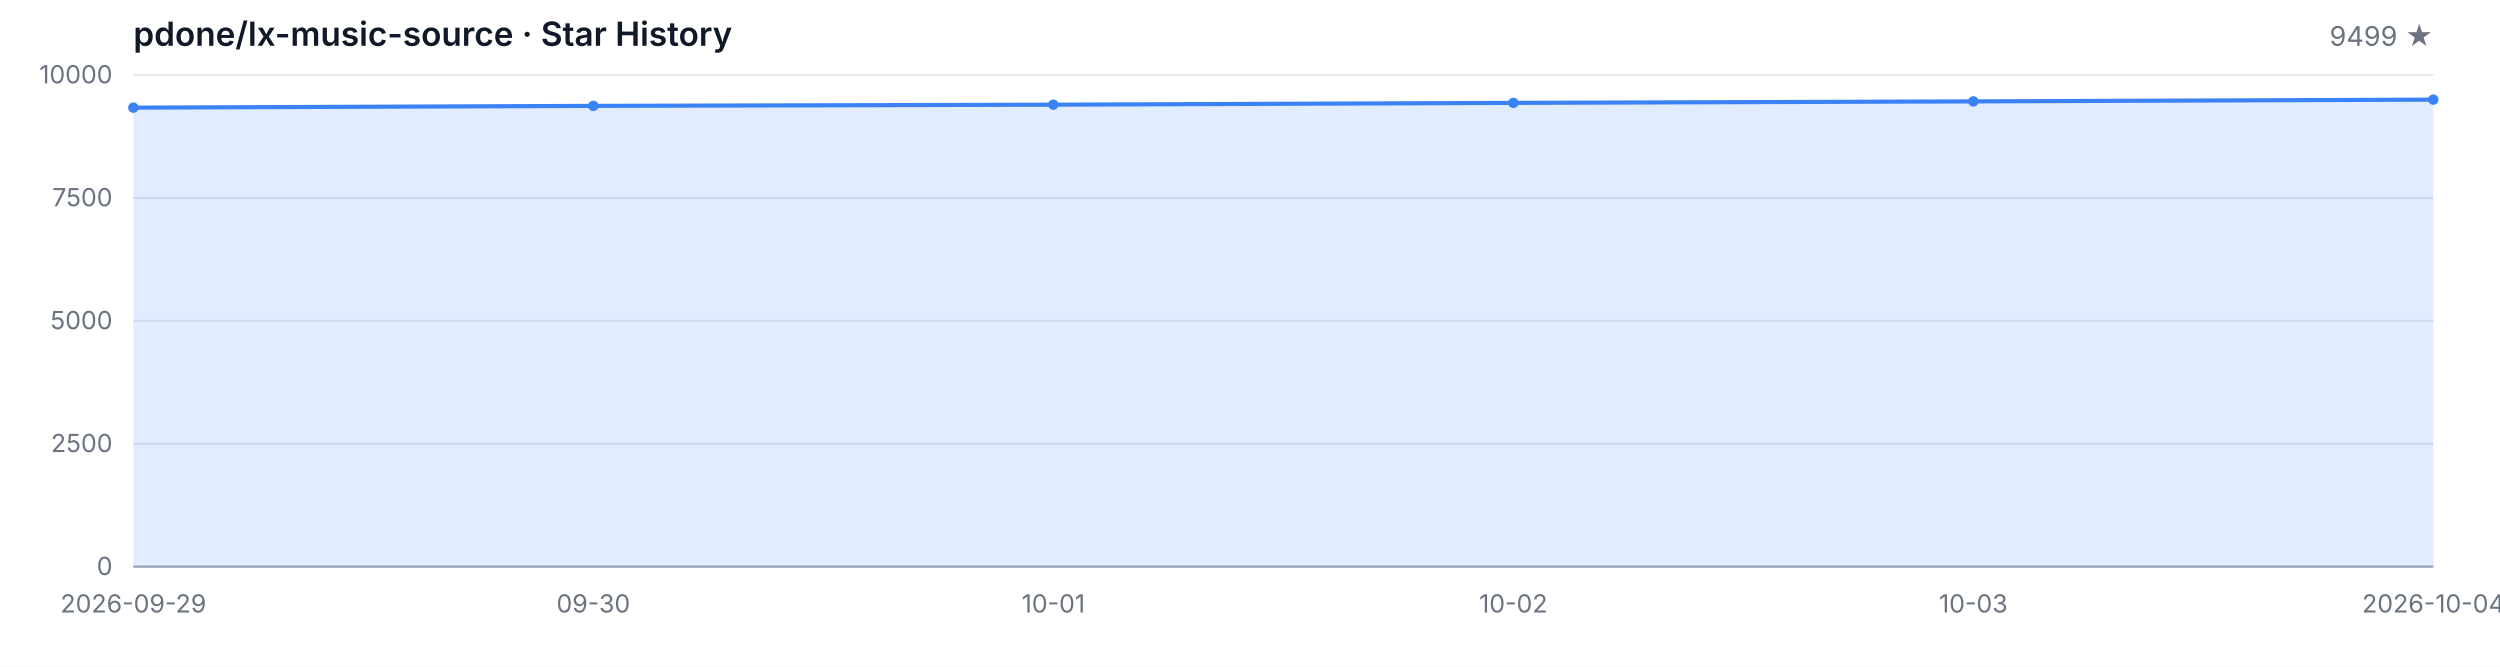
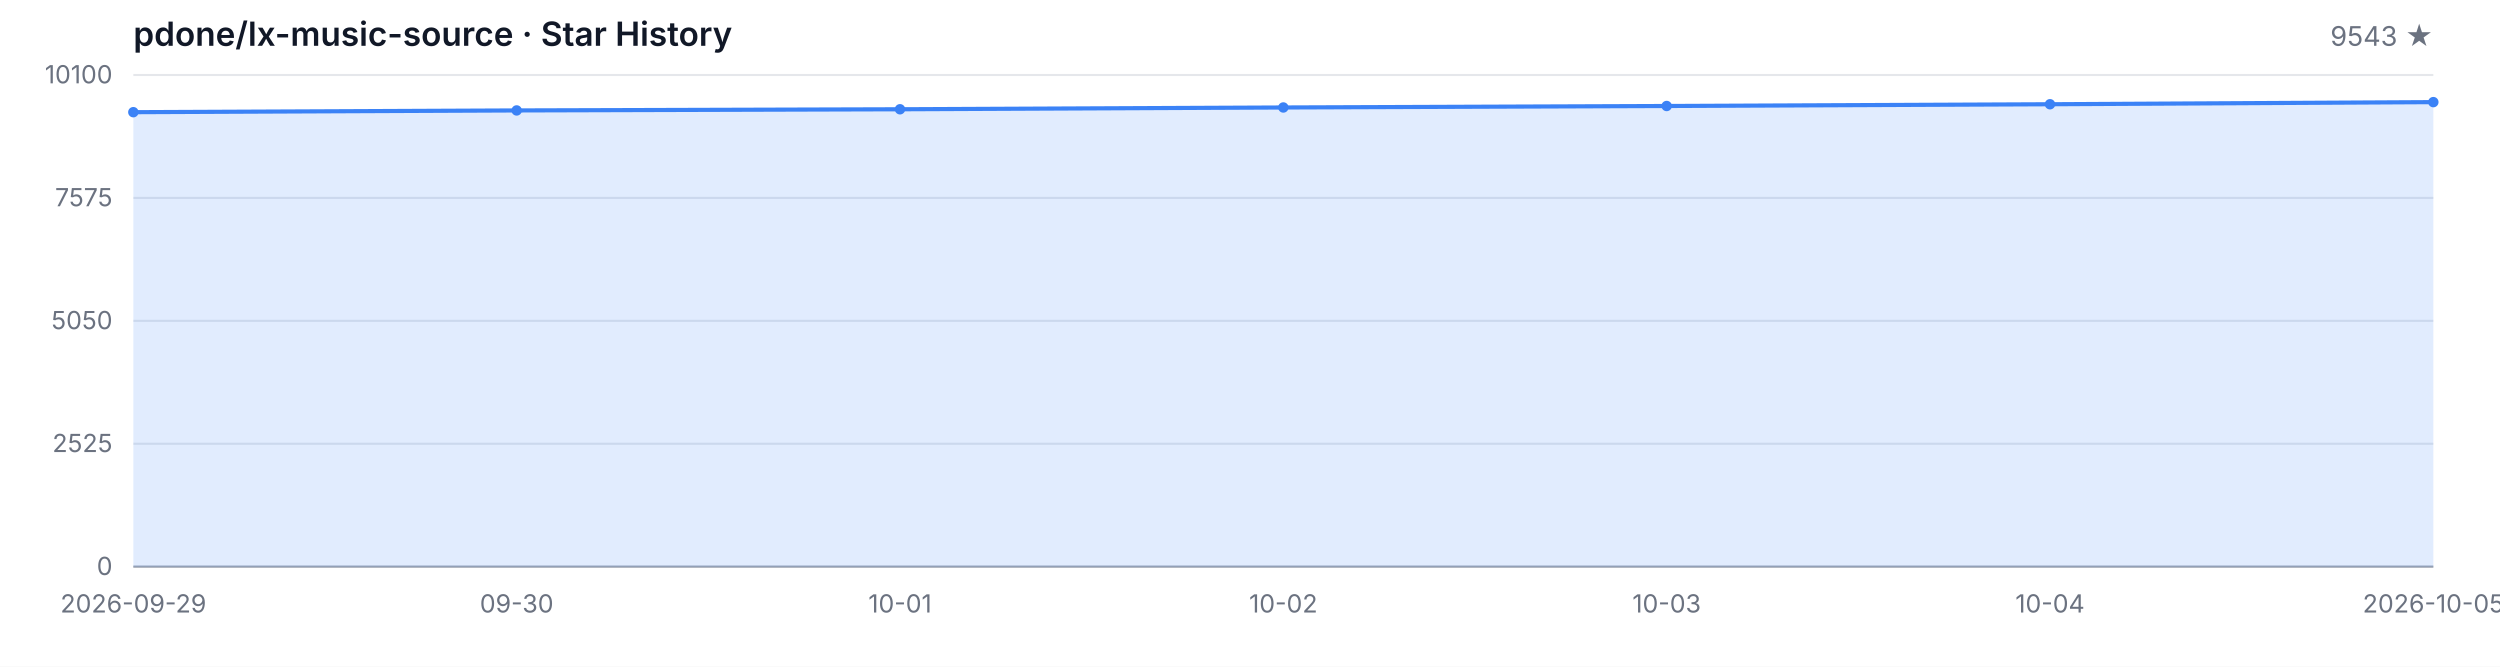
<svg xmlns="http://www.w3.org/2000/svg" width="1200" height="320" viewBox="0 0 1200 320" role="img" aria-label="Star History">
  <style>
  .bg { fill: #ffffff; }
  .grid { stroke: #e5e7eb; stroke-width: 1; }
  .axis { stroke: #9ca3af; stroke-width: 1; }
  .area { fill: rgba(59, 130, 246, 0.15); }
  .line { fill: none; stroke: #3b82f6; stroke-width: 2; stroke-linejoin: round; stroke-linecap: round; }
  .dot { fill: #3b82f6; }
  .tlabel { fill: #6b7280; font-family: -apple-system, BlinkMacSystemFont, 'Segoe UI', sans-serif; font-size: 12px; }
  .title { fill: #111827; font-family: -apple-system, BlinkMacSystemFont, 'Segoe UI', sans-serif; font-size: 16px; font-weight: 600; }
  .subtitle { fill: #6b7280; font-family: -apple-system, BlinkMacSystemFont, 'Segoe UI', sans-serif; font-size: 13px; }
  @media (prefers-color-scheme: dark) {
    .bg { fill: #0d1117; }
    .grid { stroke: #21262d; }
    .axis { stroke: #484f58; }
    .area { fill: rgba(58, 132, 255, 0.18); }
    .line { stroke: #58a6ff; }
    .dot { fill: #58a6ff; }
    .tlabel { fill: #8b949e; }
    .title { fill: #c9d1d9; }
    .subtitle { fill: #8b949e; }
  }
</style>
  <rect class="bg" width="1200" height="320" />
  <text class="title" x="64" y="22">pdone/lx-music-source · Star History</text>
-   <text class="subtitle" x="1168" y="22" text-anchor="end">9499 ★</text>
+   <text class="subtitle" x="1168" y="22" text-anchor="end">9543 ★</text>
  <line class="grid" x1="64" y1="272.00" x2="1168" y2="272.00" />
  <line class="grid" x1="64" y1="213.00" x2="1168" y2="213.00" />
  <line class="grid" x1="64" y1="154.00" x2="1168" y2="154.00" />
  <line class="grid" x1="64" y1="95.00" x2="1168" y2="95.00" />
  <line class="grid" x1="64" y1="36.00" x2="1168" y2="36.00" />
  <text class="tlabel" x="54" y="276.00" text-anchor="end">0</text>
-   <text class="tlabel" x="54" y="217.00" text-anchor="end">2500</text>
-   <text class="tlabel" x="54" y="158.00" text-anchor="end">5000</text>
-   <text class="tlabel" x="54" y="99.00" text-anchor="end">7500</text>
-   <text class="tlabel" x="54" y="40.00" text-anchor="end">10000</text>
+   <text class="tlabel" x="54" y="217.00" text-anchor="end">2525</text>
+   <text class="tlabel" x="54" y="158.00" text-anchor="end">5050</text>
+   <text class="tlabel" x="54" y="99.00" text-anchor="end">7575</text>
+   <text class="tlabel" x="54" y="40.00" text-anchor="end">10100</text>
  <line class="axis" x1="64" y1="272" x2="1168" y2="272" />
-   <path class="area" d="M 64.00 272.00 L 64.00 51.67 L 284.80 50.82 L 505.60 50.25 L 726.40 49.38 L 947.20 48.67 L 1168.00 47.82 L 1168.00 272.00 Z" />
-   <path class="line" d="M 64.00 51.67 L 284.80 50.82 L 505.60 50.25 L 726.40 49.38 L 947.20 48.67 L 1168.00 47.82" />
-   <circle class="dot" cx="64.00" cy="51.67" r="2.5" />
-   <circle class="dot" cx="284.80" cy="50.82" r="2.5" />
-   <circle class="dot" cx="505.60" cy="50.25" r="2.5" />
-   <circle class="dot" cx="726.40" cy="49.38" r="2.5" />
-   <circle class="dot" cx="947.20" cy="48.67" r="2.5" />
-   <circle class="dot" cx="1168.00" cy="47.82" r="2.5" />
+   <path class="area" d="M 64.00 272.00 L 64.00 53.85 L 248.00 53.01 L 432.00 52.45 L 616.00 51.59 L 800.00 50.88 L 984.00 50.04 L 1168.00 49.02 L 1168.00 272.00 Z" />
+   <path class="line" d="M 64.00 53.85 L 248.00 53.01 L 432.00 52.45 L 616.00 51.59 L 800.00 50.88 L 984.00 50.04 L 1168.00 49.02" />
+   <circle class="dot" cx="64.00" cy="53.85" r="2.5" />
+   <circle class="dot" cx="248.00" cy="53.01" r="2.5" />
+   <circle class="dot" cx="432.00" cy="52.45" r="2.5" />
+   <circle class="dot" cx="616.00" cy="51.59" r="2.5" />
+   <circle class="dot" cx="800.00" cy="50.88" r="2.5" />
+   <circle class="dot" cx="984.00" cy="50.04" r="2.5" />
+   <circle class="dot" cx="1168.00" cy="49.02" r="2.5" />
  <text class="tlabel" x="64.00" y="294" text-anchor="middle">2026-09-29</text>
-   <text class="tlabel" x="284.80" y="294" text-anchor="middle">09-30</text>
-   <text class="tlabel" x="505.60" y="294" text-anchor="middle">10-01</text>
-   <text class="tlabel" x="726.40" y="294" text-anchor="middle">10-02</text>
-   <text class="tlabel" x="947.20" y="294" text-anchor="middle">10-03</text>
-   <text class="tlabel" x="1168.00" y="294" text-anchor="middle">2026-10-04</text>
+   <text class="tlabel" x="248.00" y="294" text-anchor="middle">09-30</text>
+   <text class="tlabel" x="432.00" y="294" text-anchor="middle">10-01</text>
+   <text class="tlabel" x="616.00" y="294" text-anchor="middle">10-02</text>
+   <text class="tlabel" x="800.00" y="294" text-anchor="middle">10-03</text>
+   <text class="tlabel" x="984.00" y="294" text-anchor="middle">10-04</text>
+   <text class="tlabel" x="1168.00" y="294" text-anchor="middle">2026-10-05</text>
</svg>
